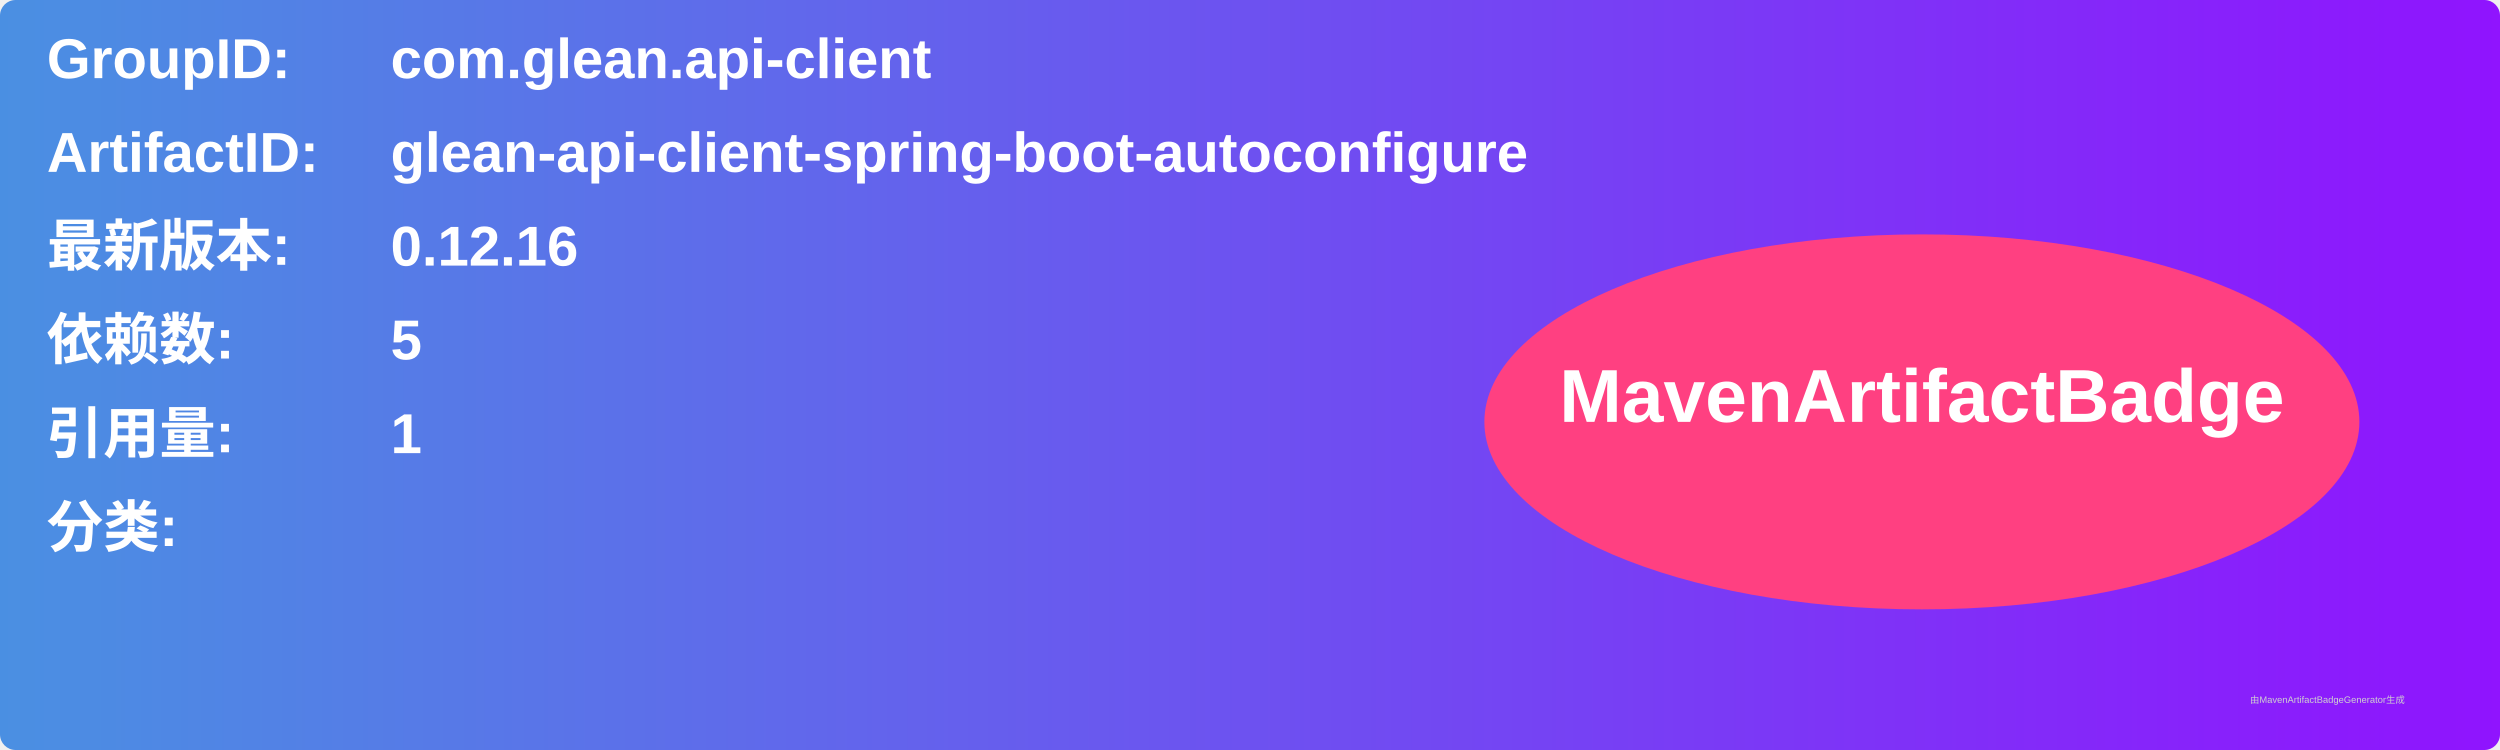
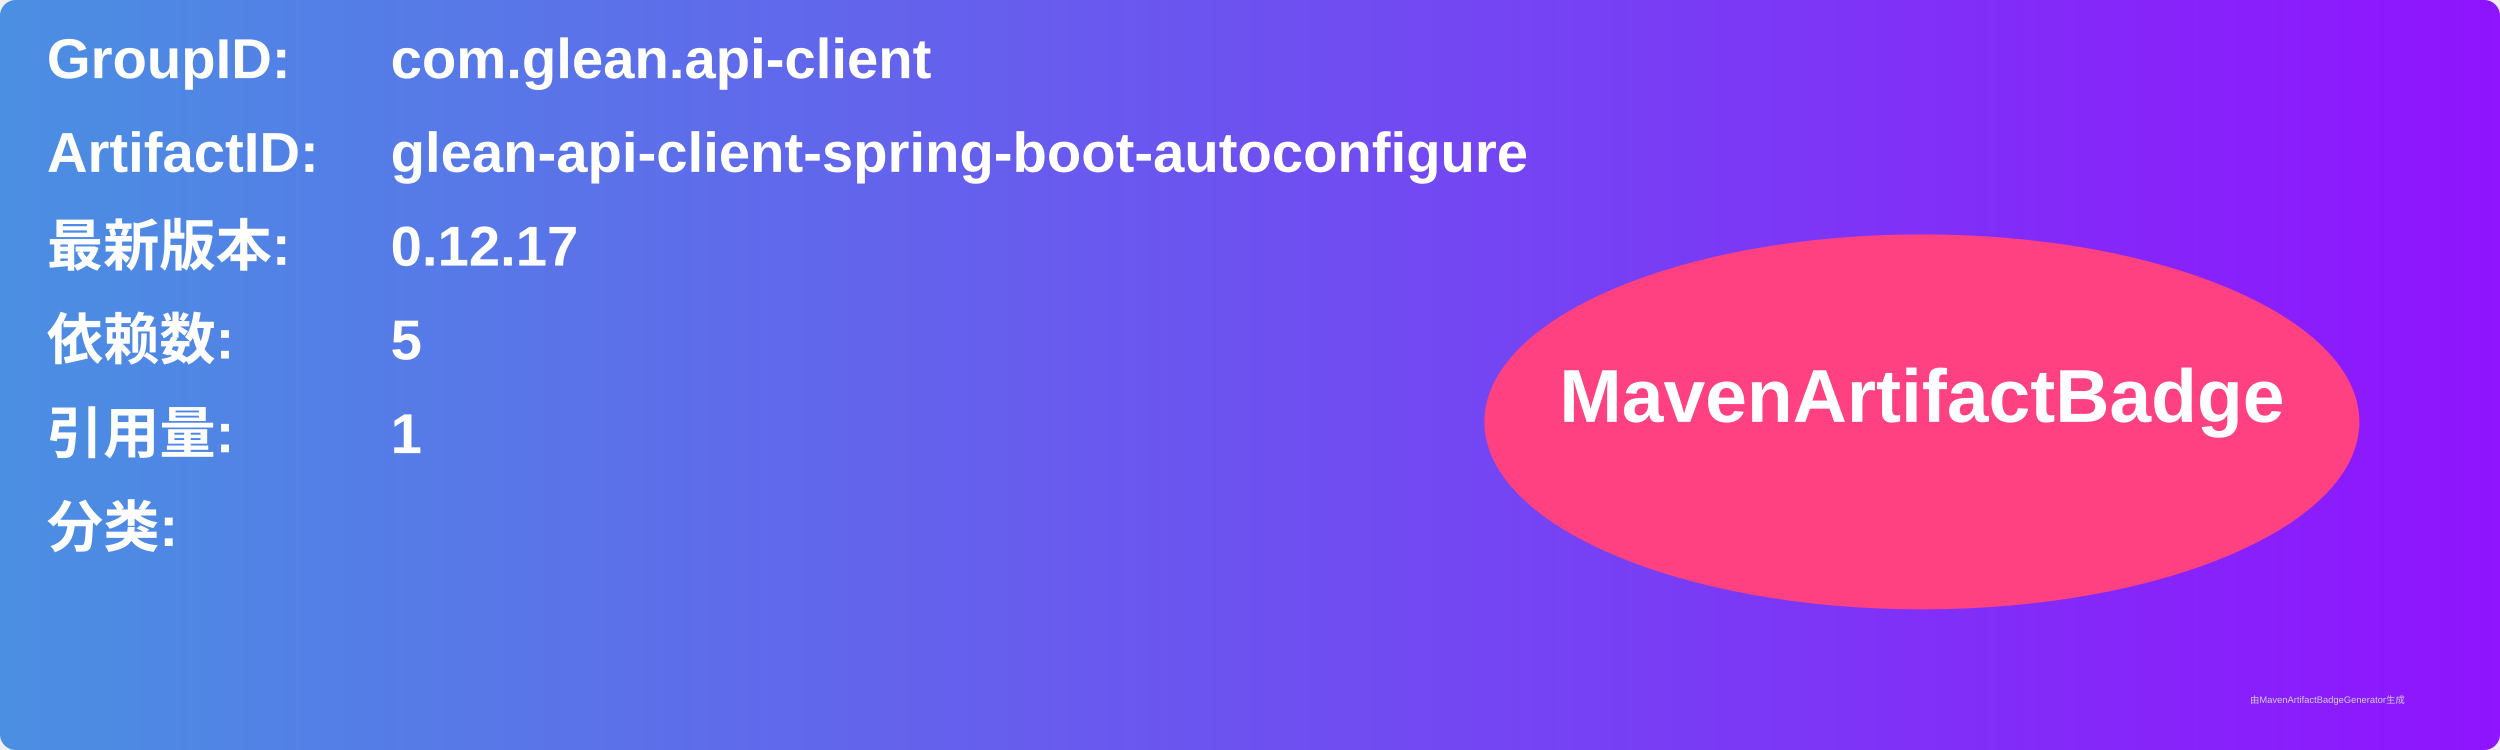
<svg xmlns="http://www.w3.org/2000/svg" width="800" height="240" viewBox="0 0 800 240">
  <linearGradient id="grad" x1="0%" y1="0%" x2="100%" y2="0%">
    <stop offset="0%" stop-color="#4a90e2" />
    <stop offset="100%" stop-color="#9013fe" />
  </linearGradient>
  <rect width="100%" height="100%" rx="5" ry="5" fill="url(#grad)" />
  <g transform="translate(15, 15)">
    <text x="0" y="10" font-family="Arial" font-size="18" fill="white" font-weight="bold" width="260">GroupID:</text>
    <text x="110" y="10" font-family="Arial" font-size="18" fill="white" font-weight="bold" width="460">com.glean.api-client</text>
    <text x="0" y="40" font-family="Arial" font-size="18" fill="white" font-weight="bold" width="260">ArtifactID:</text>
    <text x="110" y="40" font-family="Arial" font-size="18" fill="white" font-weight="bold" width="460">glean-api-client-spring-boot-autoconfigure</text>
    <text x="0" y="70" font-family="Arial" font-size="18" fill="white" font-weight="bold">最新版本:</text>
    <text x="110" y="70" font-family="Arial" font-size="18" fill="white" font-weight="bold">
-       <tspan font-weight="bold">0.12.16</tspan>
+       <tspan font-weight="bold">0.12.17</tspan>
    </text>
    <text x="0" y="100" font-family="Arial" font-size="18" fill="white" font-weight="bold">依赖数: </text>
    <text x="110" y="100" font-family="Arial" font-size="18" fill="white">
      <tspan font-weight="bold">5</tspan>
    </text>
    <text x="0" y="130" font-family="Arial" font-size="18" fill="white" font-weight="bold">引用量: </text>
    <text x="110" y="130" font-family="Arial" font-size="18" fill="white">
      <tspan font-weight="bold">1</tspan>
    </text>
    <text x="0" y="160" font-family="Arial" font-size="18" fill="white" font-weight="bold">分类:</text>
    <text x="10" y="190" font-family="Arial" font-size="10" fill="white">
      <tspan font-weight="bold" />
    </text>
    <ellipse cx="600" cy="120" rx="140" ry="60" fill="#ff4081" />
    <text x="600" y="120" text-anchor="middle" font-family="Arial" font-size="24" fill="white" font-weight="bold">MavenArtifactBadge</text>
  </g>
  <text x="720" y="225" font-family="Arial" font-size="3" fill="#d0d0d0">由MavenArtifactBadgeGenerator生成</text>
</svg>
